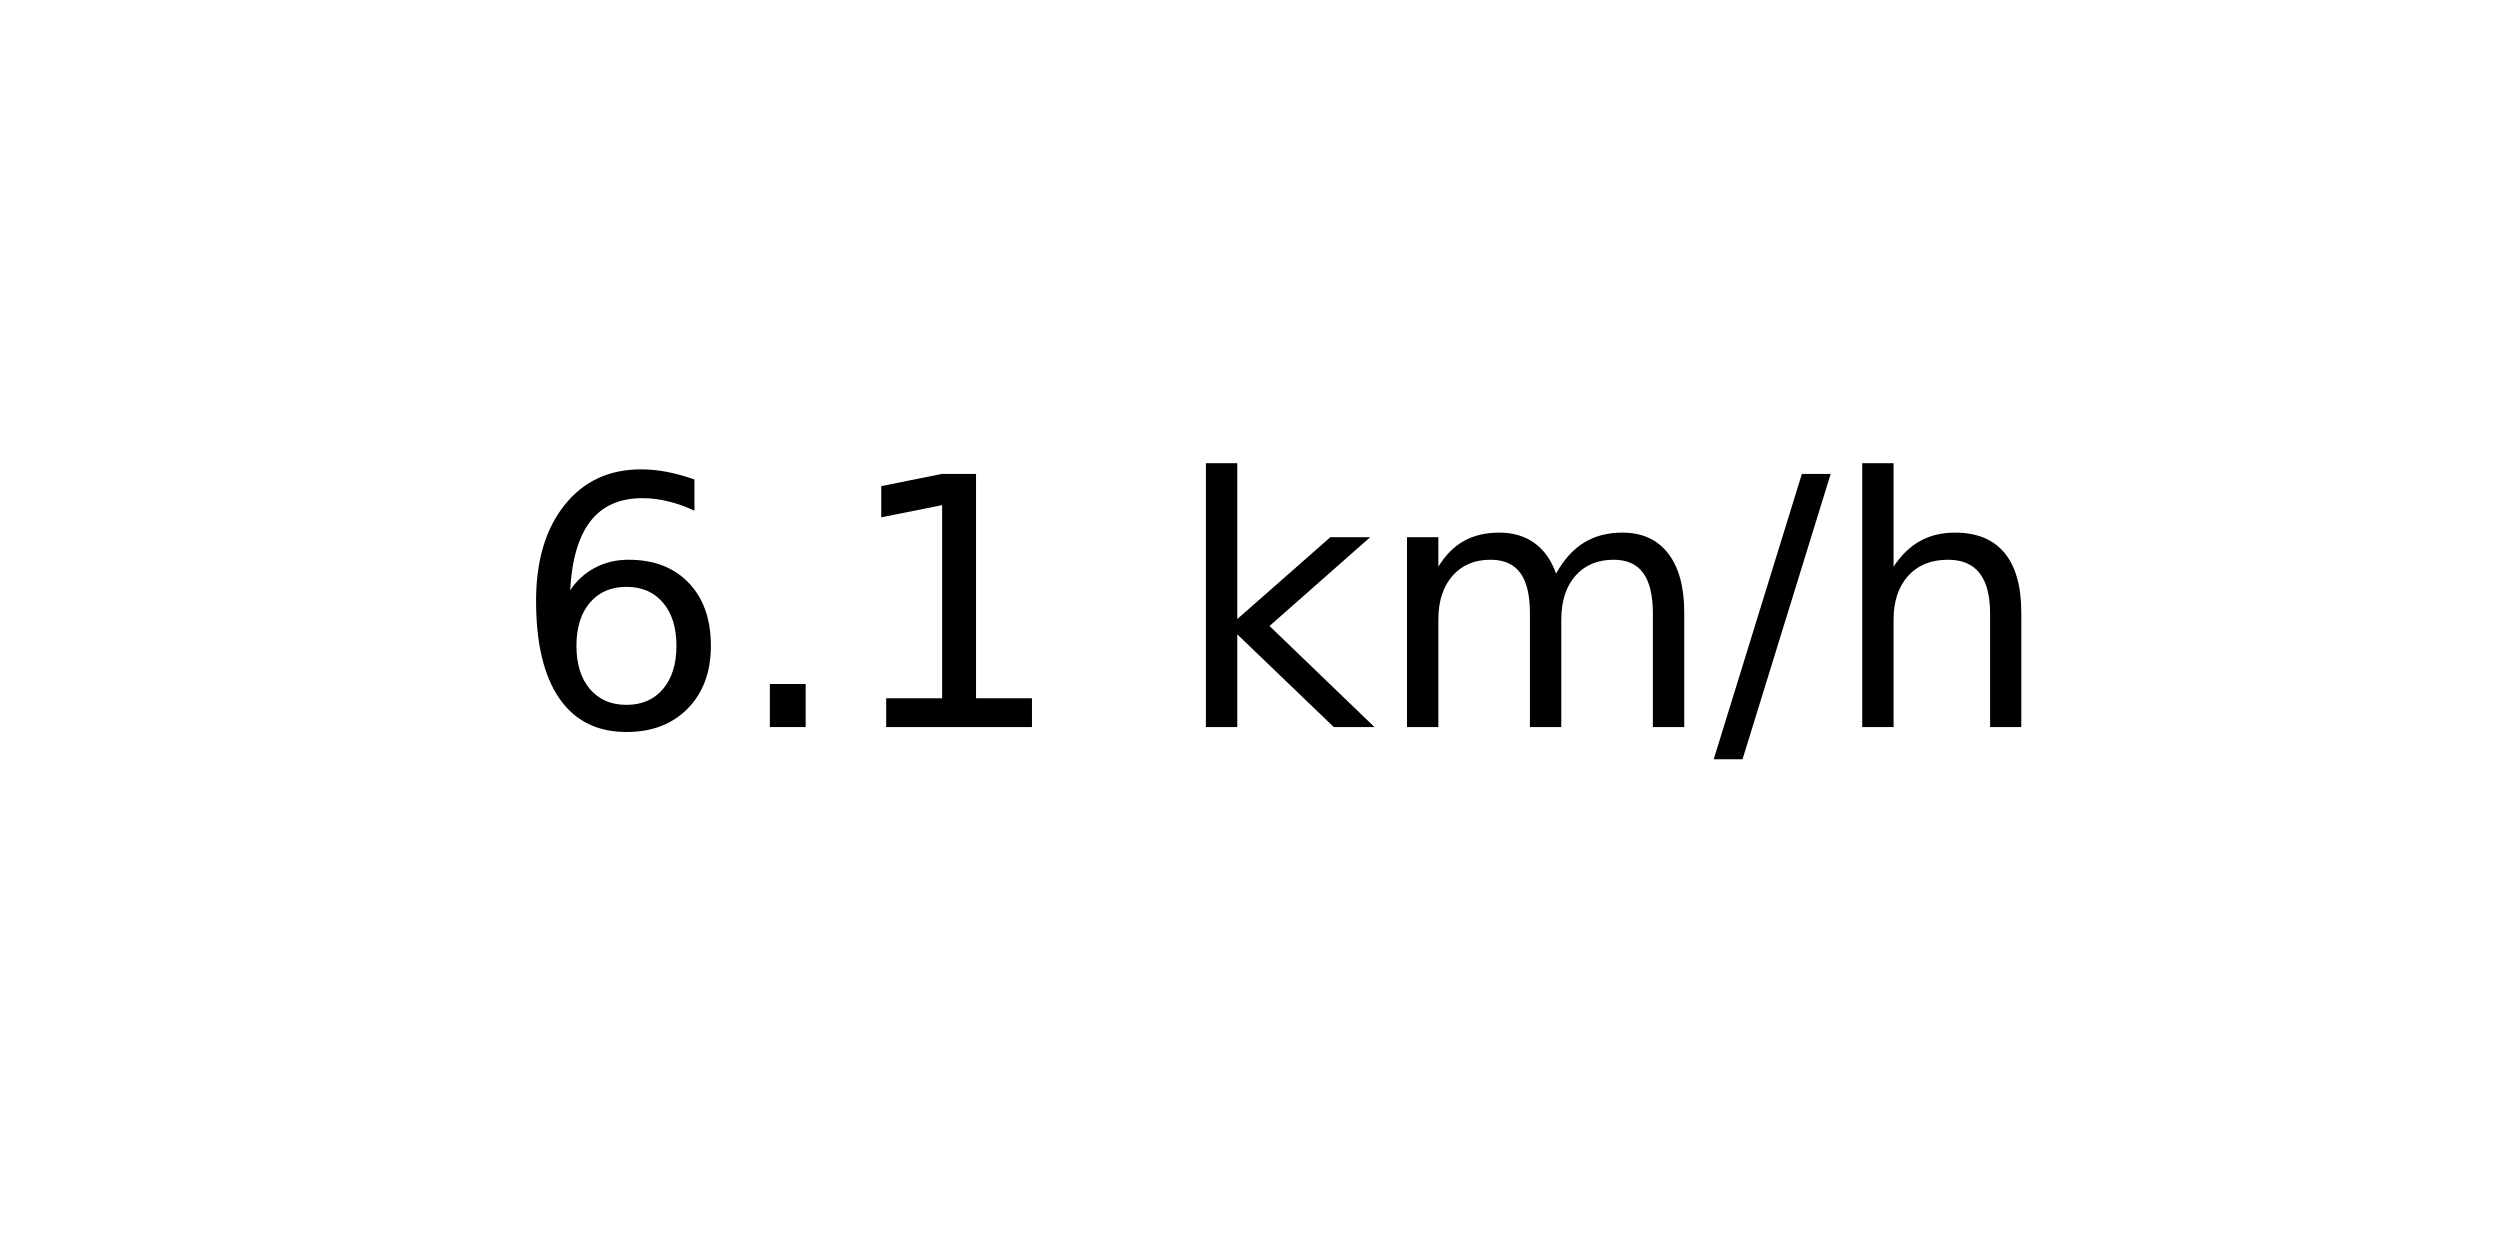
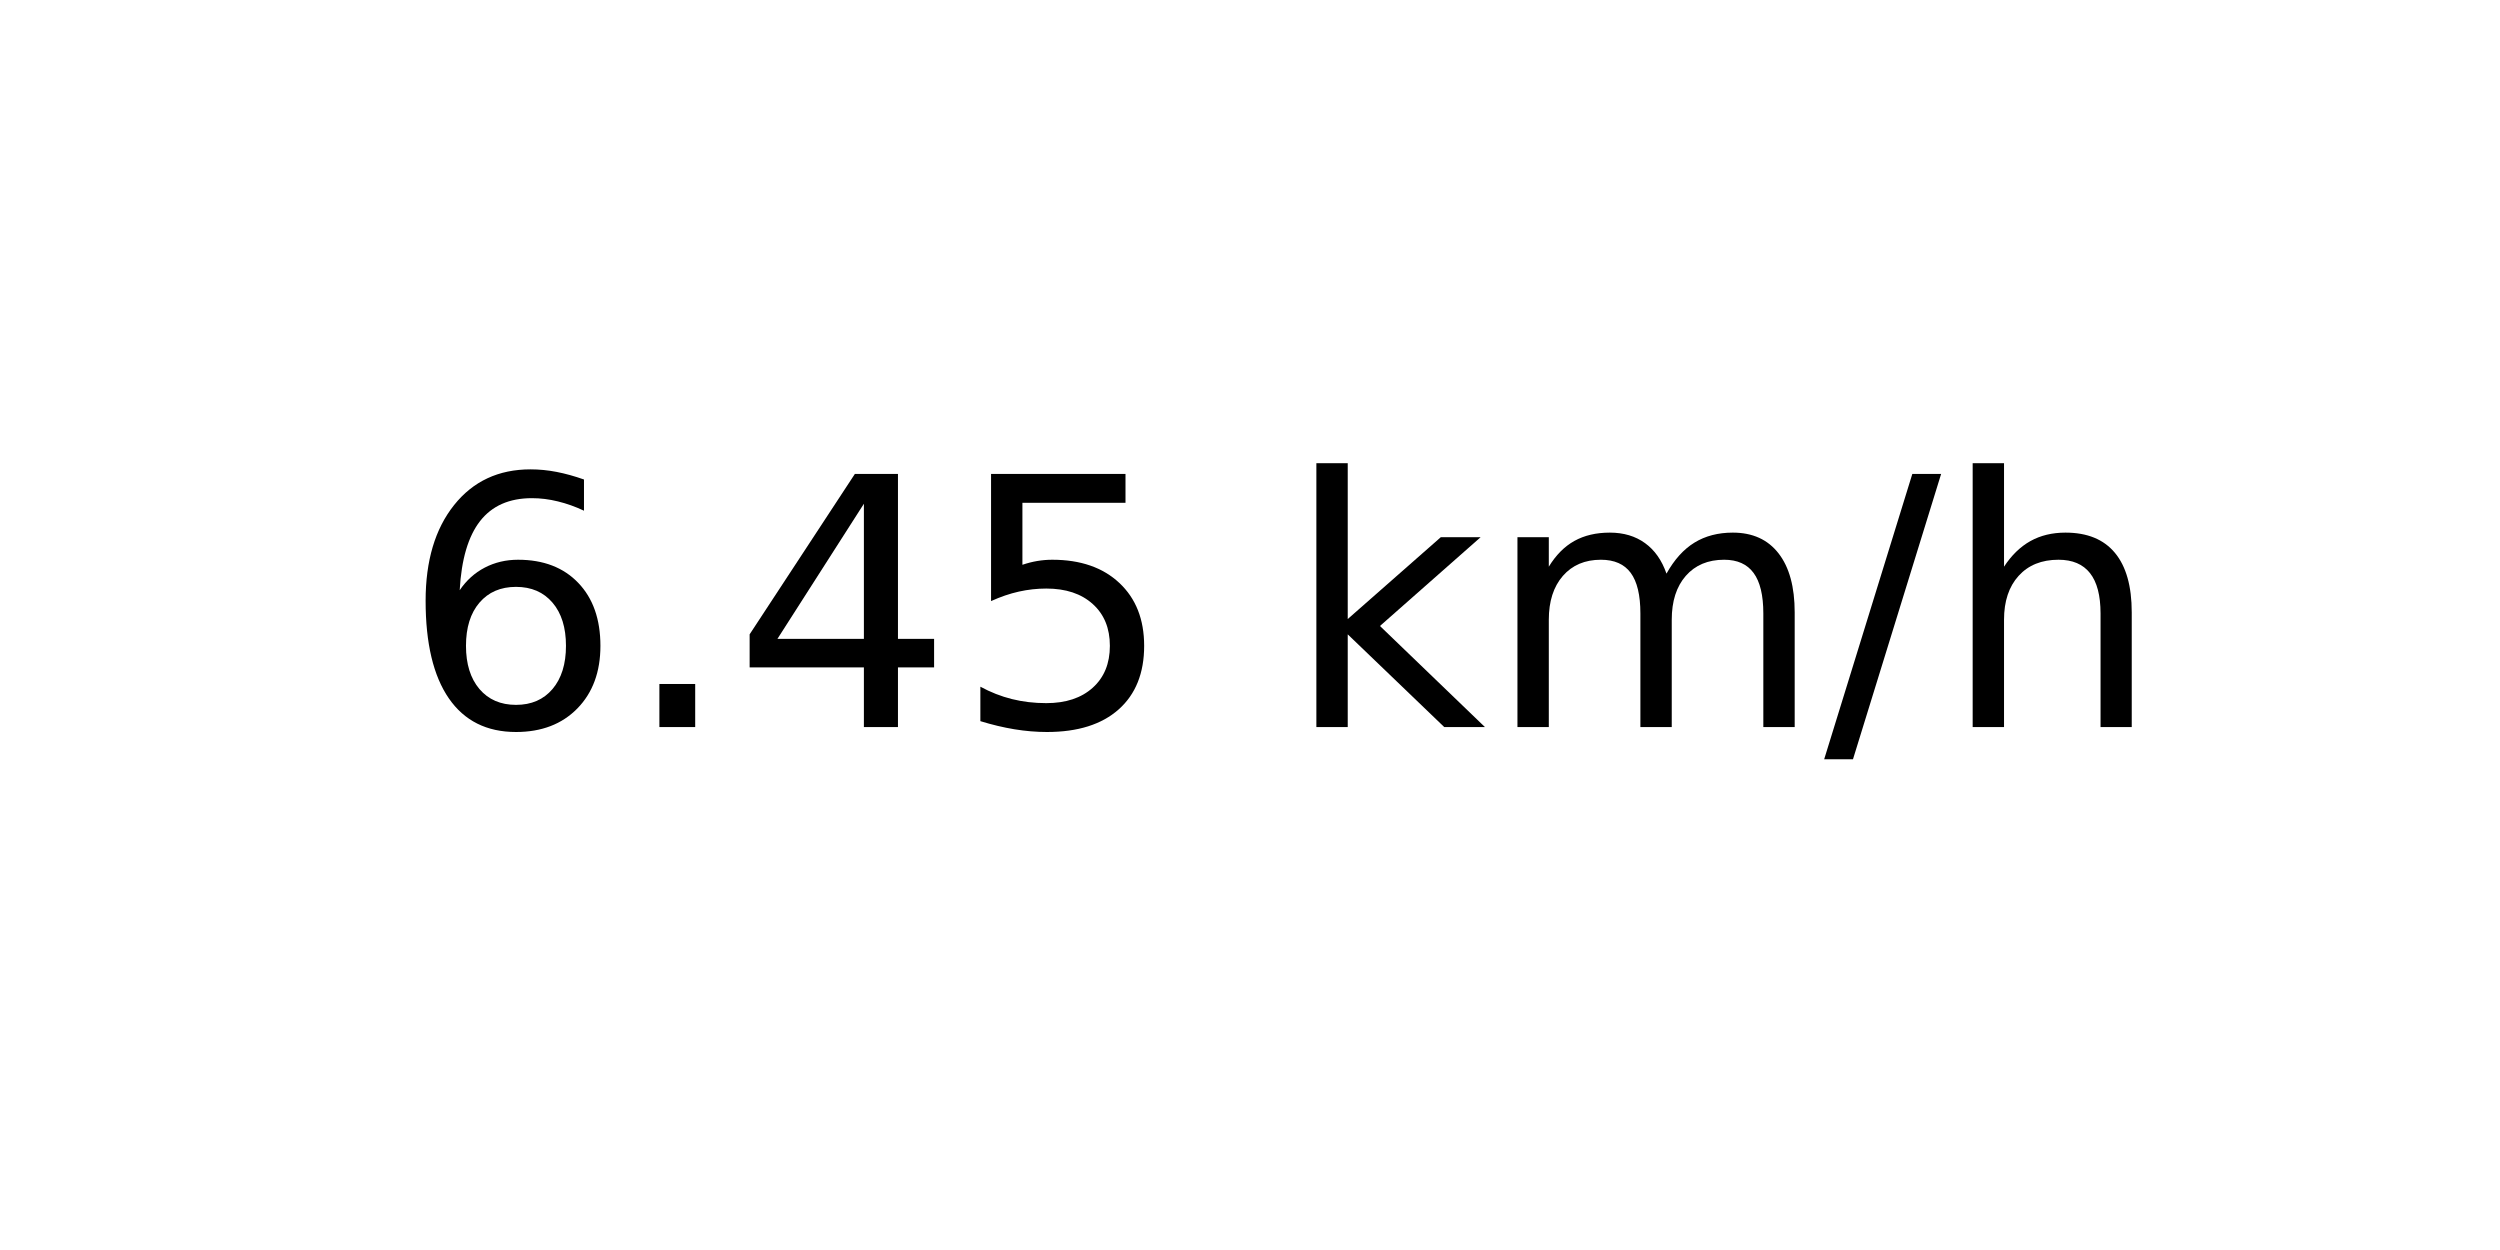
<svg xmlns="http://www.w3.org/2000/svg" xmlns:xlink="http://www.w3.org/1999/xlink" width="72pt" height="36pt" viewBox="0 0 72 36" version="1.1">
  <defs>
    <style type="text/css">*{stroke-linejoin: round; stroke-linecap: butt}</style>
  </defs>
  <g id="figure_1">
    <g id="axes_1">
      <g id="text_1">
-         <g transform="translate(14.74062 20.93937) scale(0.1 -0.1)">
+         <g transform="translate(11.55937 20.93937) scale(0.1 -0.1)">
          <defs>
            <path id="DejaVuSans-36" d="M 2113 2584  Q 1688 2584 1439 2293  Q 1191 2003 1191 1497  Q 1191 994 1439 701  Q 1688 409 2113 409  Q 2538 409 2786 701  Q 3034 994 3034 1497  Q 3034 2003 2786 2293  Q 2538 2584 2113 2584  z M 3366 4563  L 3366 3988  Q 3128 4100 2886 4159  Q 2644 4219 2406 4219  Q 1781 4219 1451 3797  Q 1122 3375 1075 2522  Q 1259 2794 1537 2939  Q 1816 3084 2150 3084  Q 2853 3084 3261 2657  Q 3669 2231 3669 1497  Q 3669 778 3244 343  Q 2819 -91 2113 -91  Q 1303 -91 875 529  Q 447 1150 447 2328  Q 447 3434 972 4092  Q 1497 4750 2381 4750  Q 2619 4750 2861 4703  Q 3103 4656 3366 4563  z " transform="scale(0.015625)" />
            <path id="DejaVuSans-2e" d="M 684 794  L 1344 794  L 1344 0  L 684 0  L 684 794  z " transform="scale(0.015625)" />
-             <path id="DejaVuSans-31" d="M 794 531  L 1825 531  L 1825 4091  L 703 3866  L 703 4441  L 1819 4666  L 2450 4666  L 2450 531  L 3481 531  L 3481 0  L 794 0  L 794 531  z " transform="scale(0.015625)" />
+             <path id="DejaVuSans-34" d="M 2419 4116  L 825 1625  L 2419 1625  L 2419 4116  z M 2253 4666  L 3047 4666  L 3047 1625  L 3713 1625  L 3713 1100  L 3047 1100  L 3047 0  L 2419 0  L 2419 1100  L 313 1100  L 313 1709  L 2253 4666  z " transform="scale(0.015625)" />
+             <path id="DejaVuSans-35" d="M 691 4666  L 3169 4666  L 3169 4134  L 1269 4134  L 1269 2991  Q 1406 3038 1543 3061  Q 1681 3084 1819 3084  Q 2600 3084 3056 2656  Q 3513 2228 3513 1497  Q 3513 744 3044 326  Q 2575 -91 1722 -91  Q 1428 -91 1123 -41  Q 819 9 494 109  L 494 744  Q 775 591 1075 516  Q 1375 441 1709 441  Q 2250 441 2565 725  Q 2881 1009 2881 1497  Q 2881 1984 2565 2268  Q 2250 2553 1709 2553  Q 1456 2553 1204 2497  Q 953 2441 691 2322  L 691 4666  z " transform="scale(0.015625)" />
            <path id="DejaVuSans-20" transform="scale(0.015625)" />
            <path id="DejaVuSans-6b" d="M 581 4863  L 1159 4863  L 1159 1991  L 2875 3500  L 3609 3500  L 1753 1863  L 3688 0  L 2938 0  L 1159 1709  L 1159 0  L 581 0  L 581 4863  z " transform="scale(0.015625)" />
            <path id="DejaVuSans-6d" d="M 3328 2828  Q 3544 3216 3844 3400  Q 4144 3584 4550 3584  Q 5097 3584 5394 3201  Q 5691 2819 5691 2113  L 5691 0  L 5113 0  L 5113 2094  Q 5113 2597 4934 2840  Q 4756 3084 4391 3084  Q 3944 3084 3684 2787  Q 3425 2491 3425 1978  L 3425 0  L 2847 0  L 2847 2094  Q 2847 2600 2669 2842  Q 2491 3084 2119 3084  Q 1678 3084 1418 2786  Q 1159 2488 1159 1978  L 1159 0  L 581 0  L 581 3500  L 1159 3500  L 1159 2956  Q 1356 3278 1631 3431  Q 1906 3584 2284 3584  Q 2666 3584 2933 3390  Q 3200 3197 3328 2828  z " transform="scale(0.015625)" />
            <path id="DejaVuSans-2f" d="M 1625 4666  L 2156 4666  L 531 -594  L 0 -594  L 1625 4666  z " transform="scale(0.015625)" />
            <path id="DejaVuSans-68" d="M 3513 2113  L 3513 0  L 2938 0  L 2938 2094  Q 2938 2591 2744 2837  Q 2550 3084 2163 3084  Q 1697 3084 1428 2787  Q 1159 2491 1159 1978  L 1159 0  L 581 0  L 581 4863  L 1159 4863  L 1159 2956  Q 1366 3272 1645 3428  Q 1925 3584 2291 3584  Q 2894 3584 3203 3211  Q 3513 2838 3513 2113  z " transform="scale(0.015625)" />
          </defs>
          <use xlink:href="#DejaVuSans-36" />
          <use xlink:href="#DejaVuSans-2e" x="63.623" />
-           <use xlink:href="#DejaVuSans-31" x="95.41" />
-           <use xlink:href="#DejaVuSans-20" x="159.033" />
-           <use xlink:href="#DejaVuSans-6b" x="190.82" />
-           <use xlink:href="#DejaVuSans-6d" x="248.73" />
-           <use xlink:href="#DejaVuSans-2f" x="346.143" />
-           <use xlink:href="#DejaVuSans-68" x="379.834" />
+           <use xlink:href="#DejaVuSans-34" x="95.41" />
+           <use xlink:href="#DejaVuSans-35" x="159.033" />
+           <use xlink:href="#DejaVuSans-20" x="222.656" />
+           <use xlink:href="#DejaVuSans-6b" x="254.443" />
+           <use xlink:href="#DejaVuSans-6d" x="312.354" />
+           <use xlink:href="#DejaVuSans-2f" x="409.766" />
+           <use xlink:href="#DejaVuSans-68" x="443.457" />
        </g>
      </g>
    </g>
  </g>
</svg>
